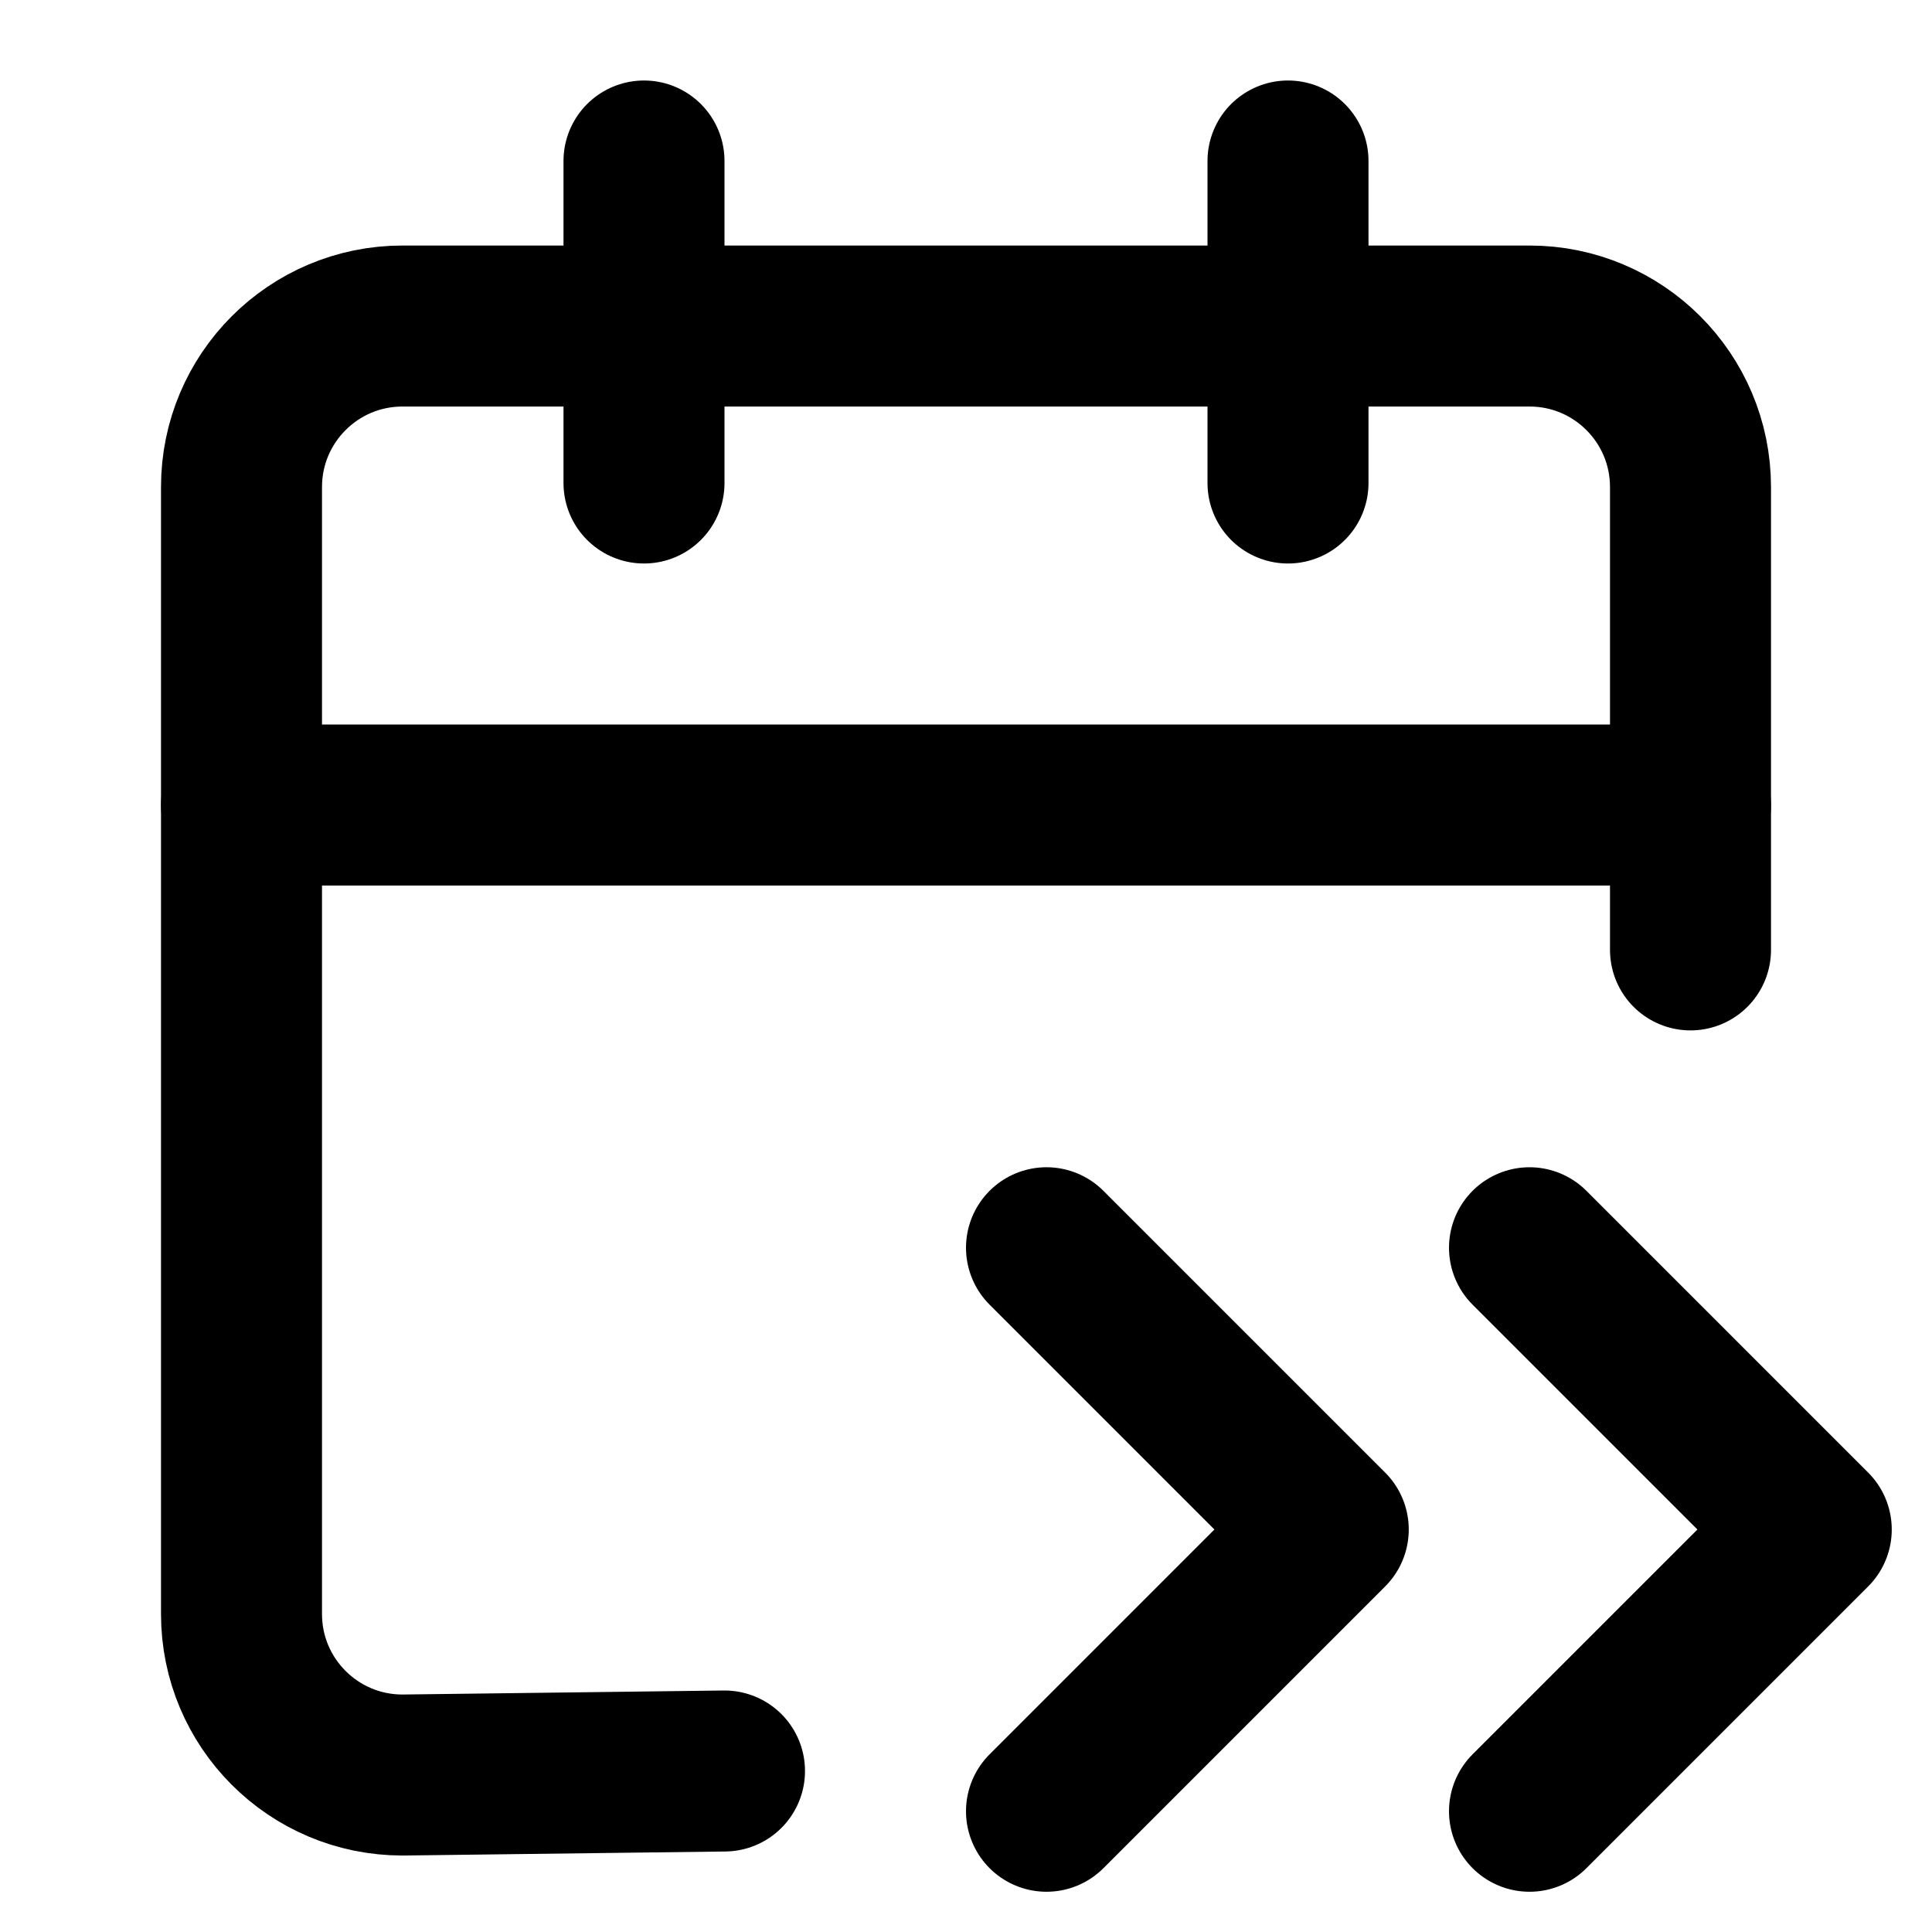
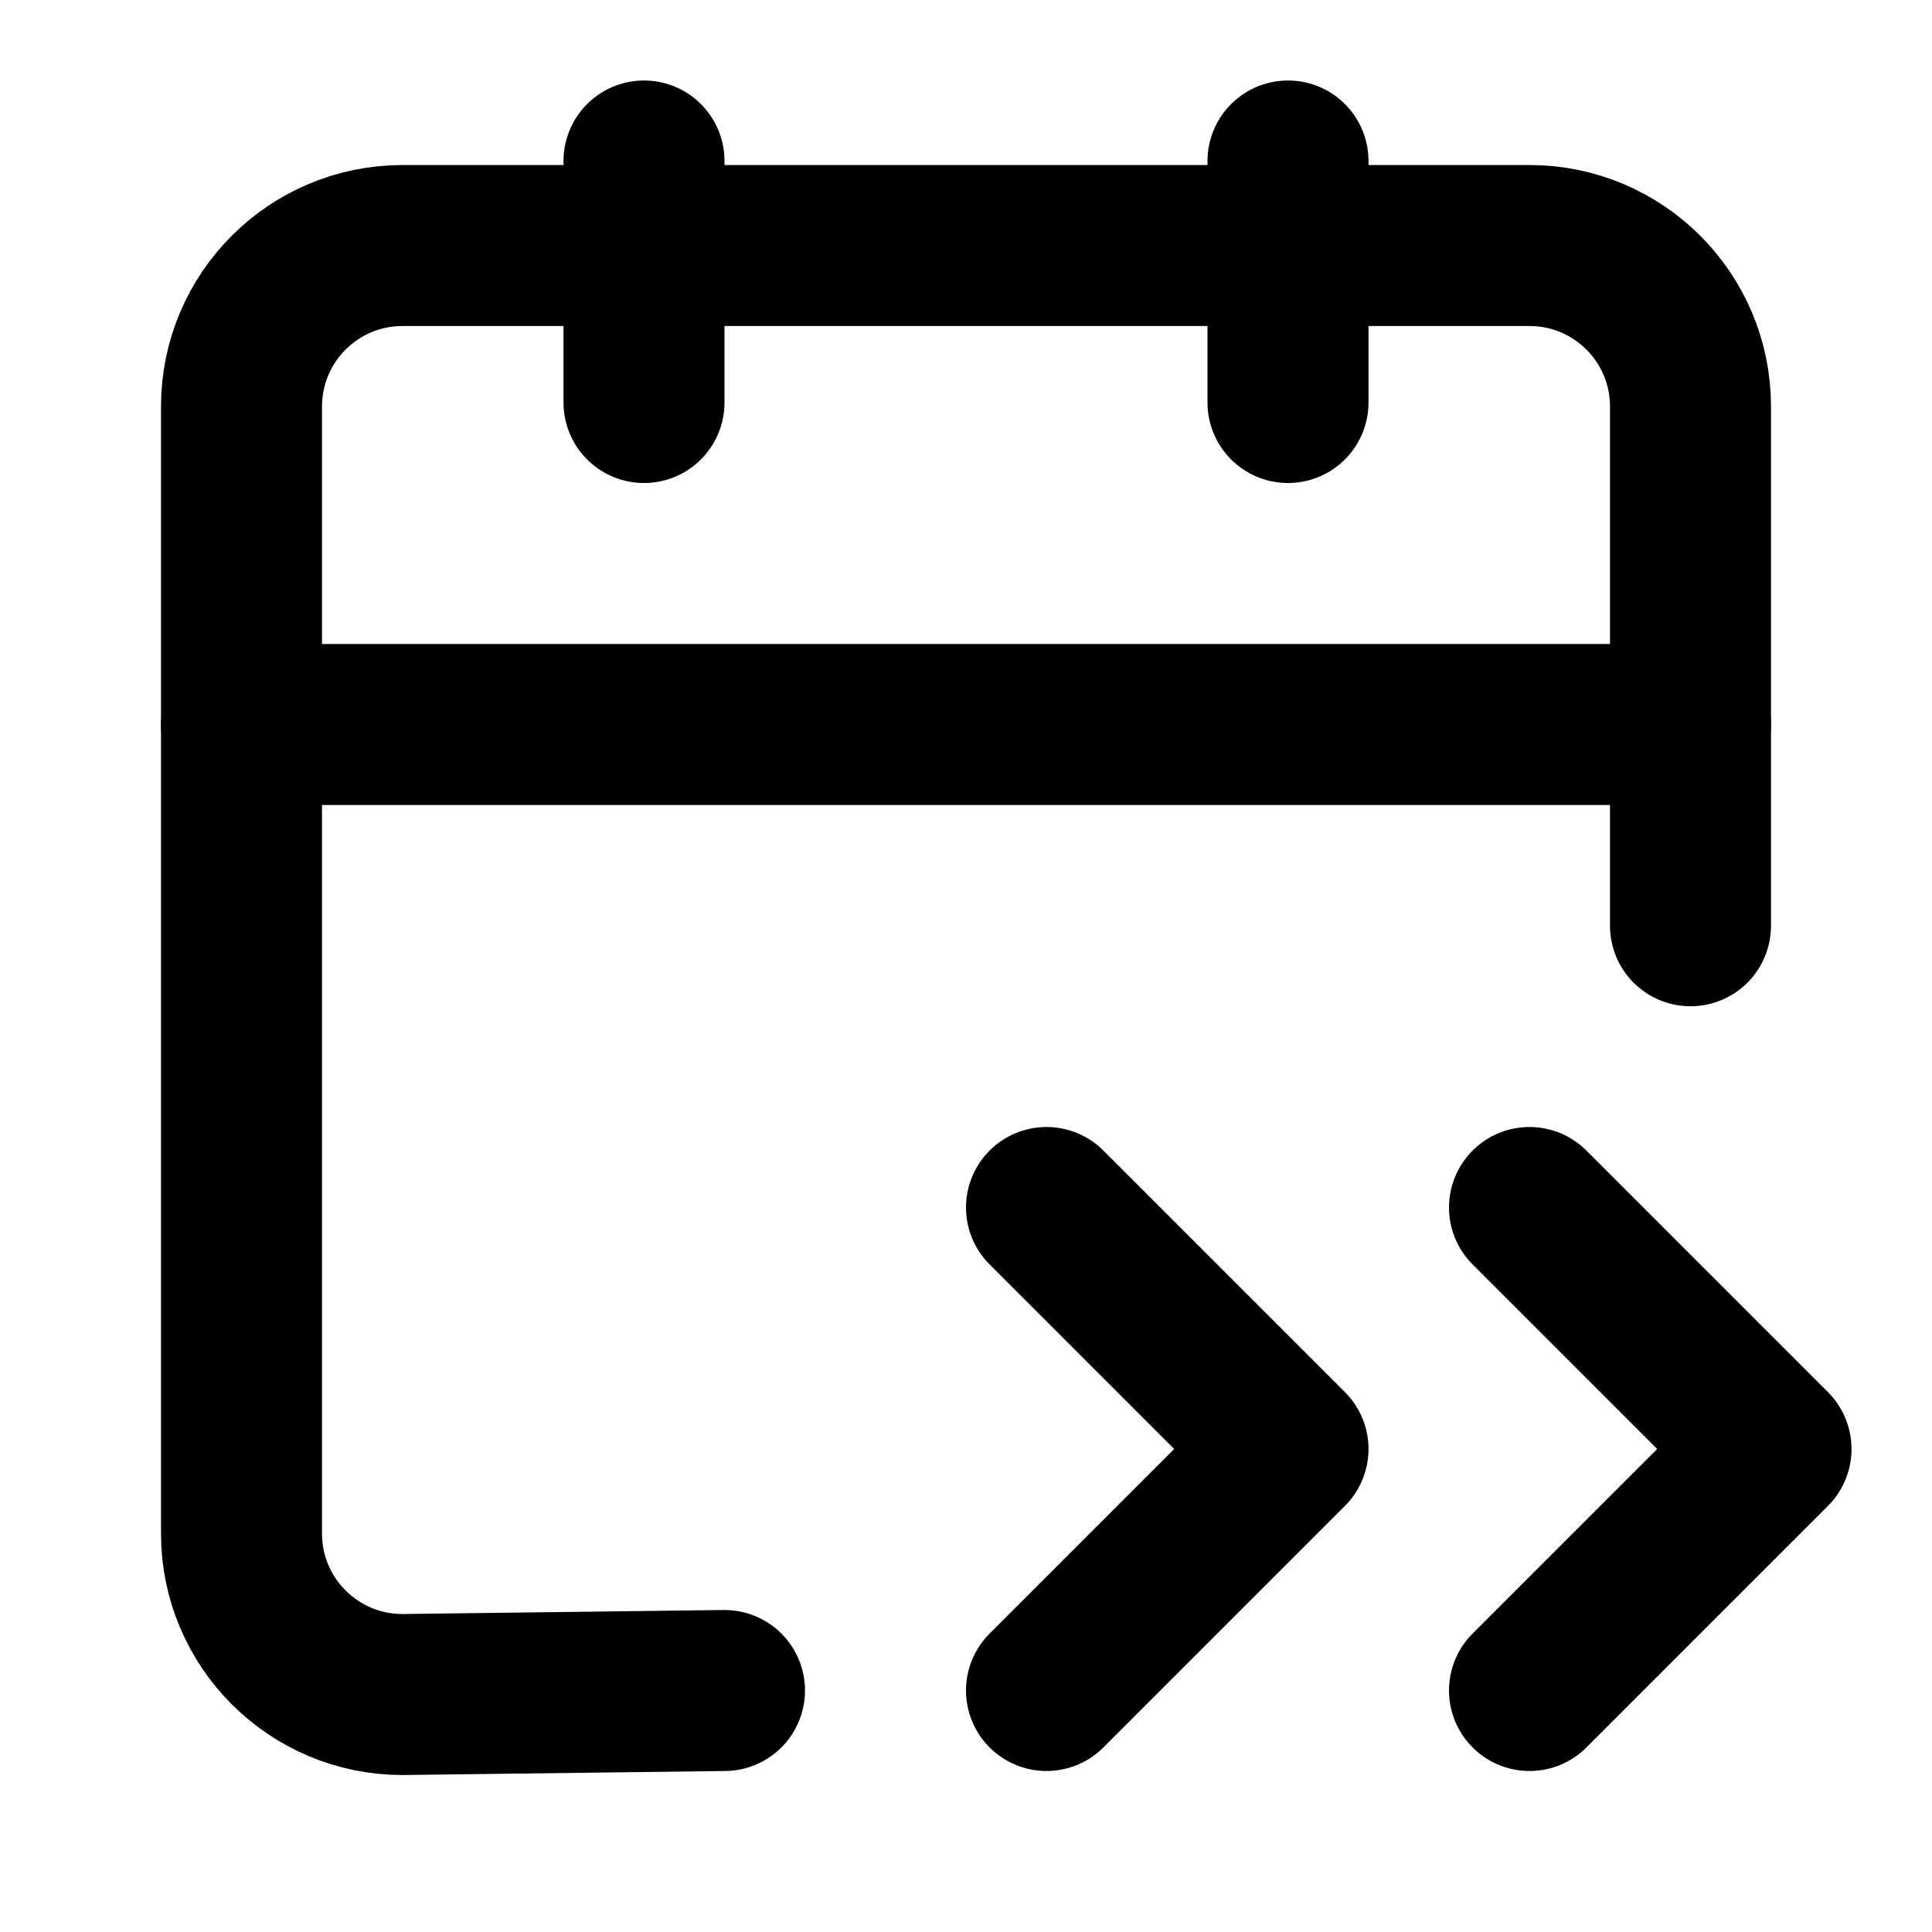
<svg xmlns="http://www.w3.org/2000/svg" width="24" height="24" viewBox="0 0 24 24" fill="none" stroke="currentColor" stroke-width="2" stroke-linecap="round" stroke-linejoin="round">
-   <path d="m13 22.5 3.5-3.5-3.5-3.5" />
-   <path d="M16 2v4" />
-   <path d="m19 22.5 3.5-3.5-3.5-3.5" />
-   <path d="M21 11.8V6.05a2 2 0 0 0-2-2H5a2 2 0 0 0-2 2v14a2 2 0 0 0 2 2L9 22" />
-   <path d="M3 10h18" />
-   <path d="M8 2v4" />
+   <path d="m13 21 3-3-3-3" />
+   <path d="M16 2v3" />
+   <path d="m19 21 3-3-3-3" />
+   <path d="M21 11.5V5.05a2 2 0 00-2-2H5a2 2 0 00-2 2v14a2 2 0 002 2L9 21" />
+   <path d="M3 9h18" />
+   <path d="M8 2v3" />
</svg>
